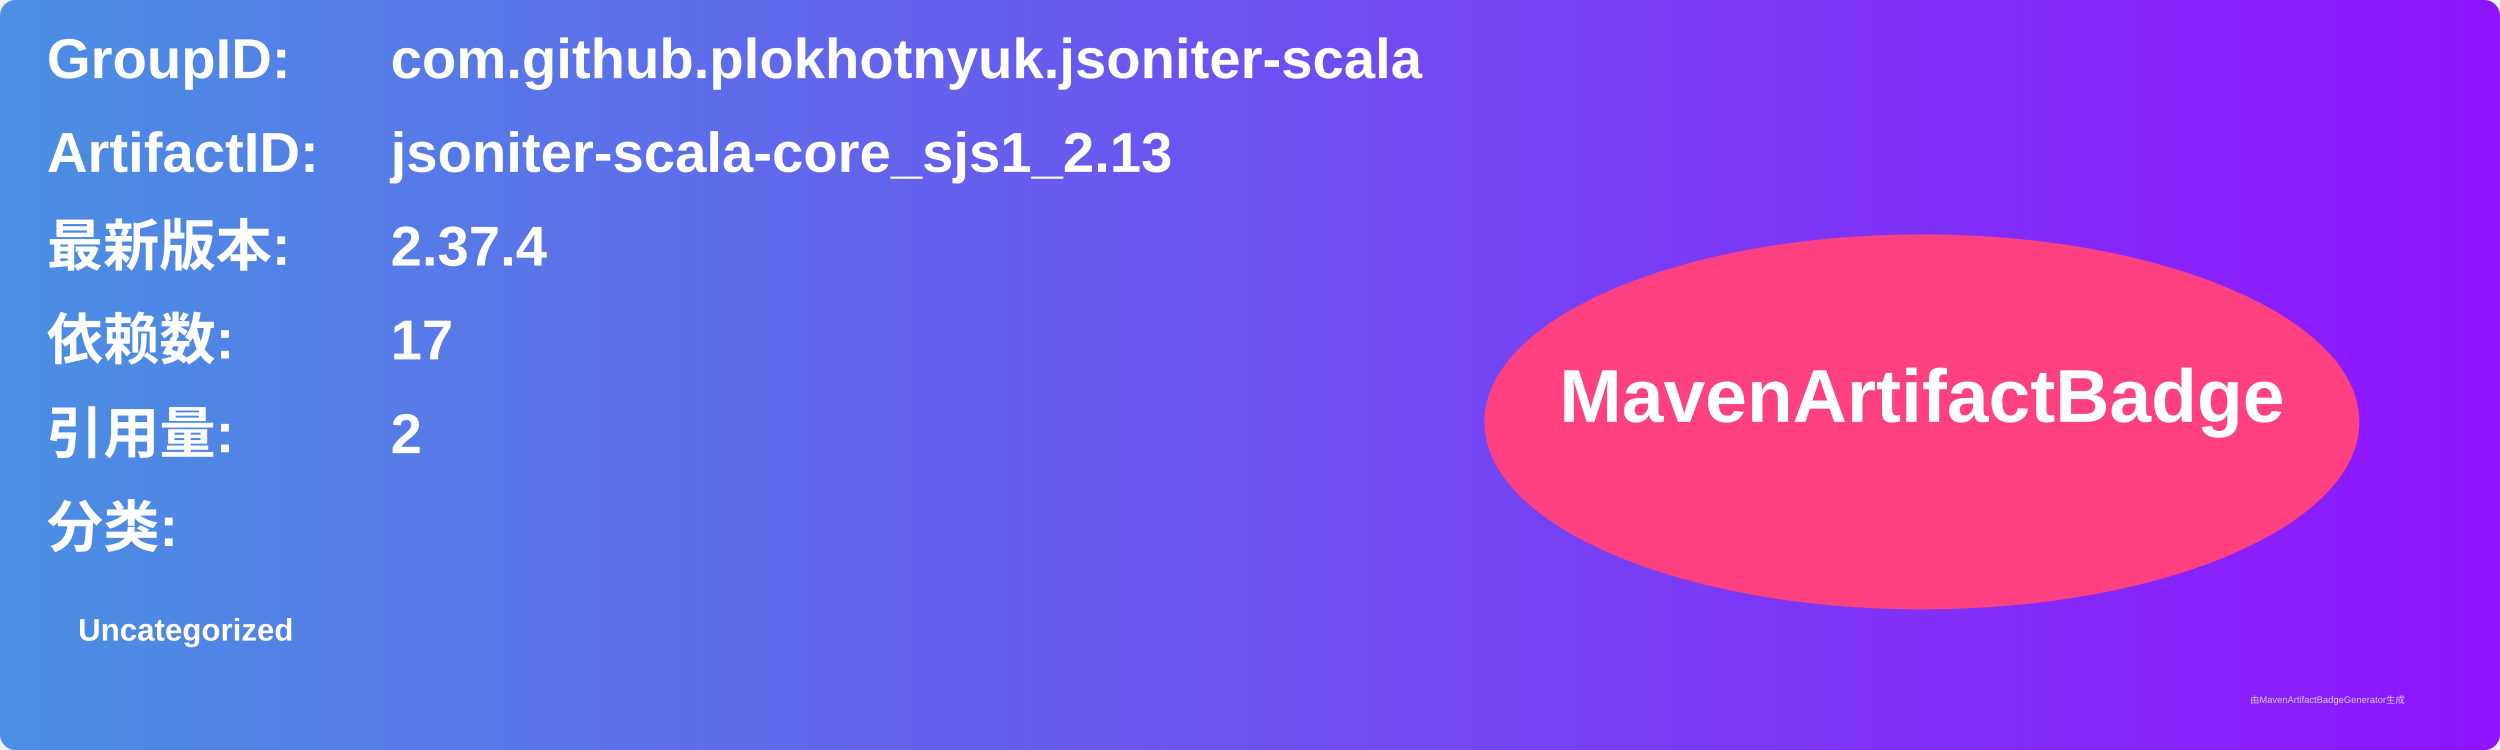
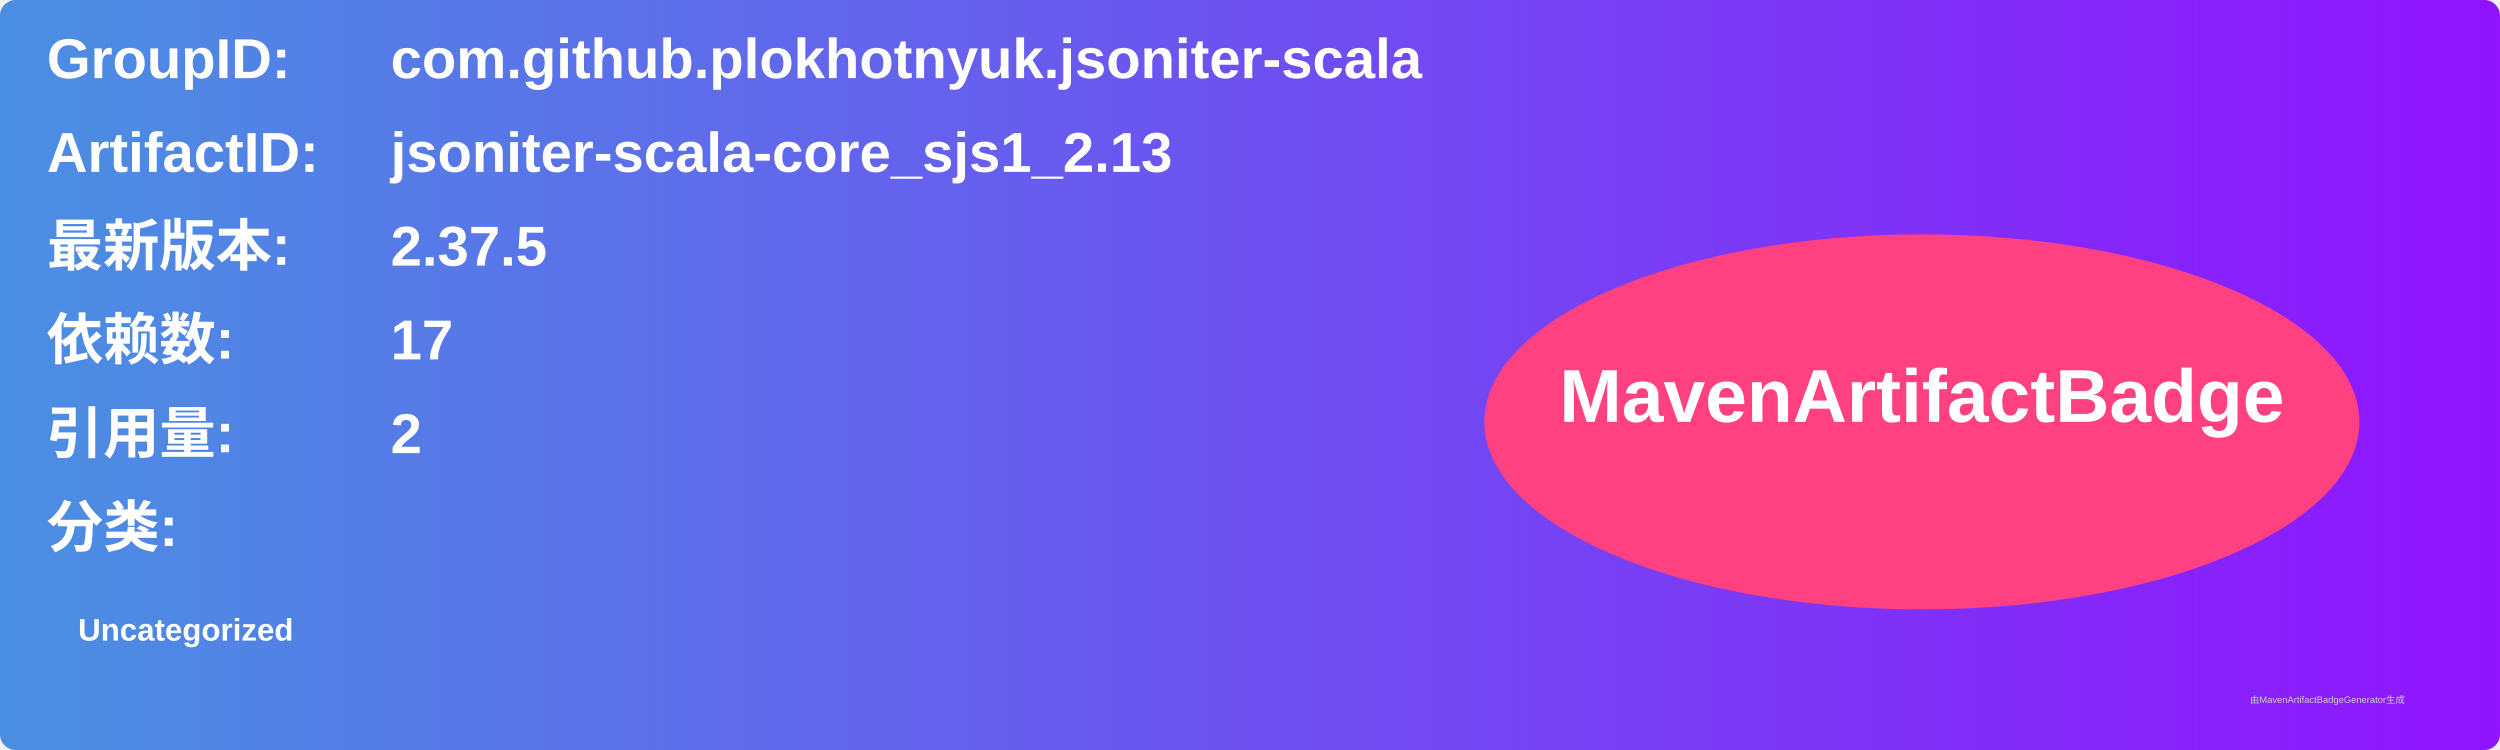
<svg xmlns="http://www.w3.org/2000/svg" width="800" height="240" viewBox="0 0 800 240">
  <linearGradient id="grad" x1="0%" y1="0%" x2="100%" y2="0%">
    <stop offset="0%" stop-color="#4a90e2" />
    <stop offset="100%" stop-color="#9013fe" />
  </linearGradient>
  <rect width="100%" height="100%" rx="5" ry="5" fill="url(#grad)" />
  <g transform="translate(15, 15)">
    <text x="0" y="10" font-family="Arial" font-size="18" fill="white" font-weight="bold" width="260">GroupID:</text>
    <text x="110" y="10" font-family="Arial" font-size="18" fill="white" font-weight="bold" width="460">com.github.plokhotnyuk.jsoniter-scala</text>
    <text x="0" y="40" font-family="Arial" font-size="18" fill="white" font-weight="bold" width="260">ArtifactID:</text>
    <text x="110" y="40" font-family="Arial" font-size="18" fill="white" font-weight="bold" width="460">jsoniter-scala-core_sjs1_2.13</text>
    <text x="0" y="70" font-family="Arial" font-size="18" fill="white" font-weight="bold">最新版本:</text>
    <text x="110" y="70" font-family="Arial" font-size="18" fill="white" font-weight="bold">
-       <tspan font-weight="bold">2.37.4</tspan>
+       <tspan font-weight="bold">2.37.5</tspan>
    </text>
    <text x="0" y="100" font-family="Arial" font-size="18" fill="white" font-weight="bold">依赖数: </text>
    <text x="110" y="100" font-family="Arial" font-size="18" fill="white">
      <tspan font-weight="bold">17</tspan>
    </text>
    <text x="0" y="130" font-family="Arial" font-size="18" fill="white" font-weight="bold">引用量: </text>
    <text x="110" y="130" font-family="Arial" font-size="18" fill="white">
      <tspan font-weight="bold">2</tspan>
    </text>
    <text x="0" y="160" font-family="Arial" font-size="18" fill="white" font-weight="bold">分类:</text>
    <text x="10" y="190" font-family="Arial" font-size="10" fill="white">
      <tspan font-weight="bold">Uncategorized</tspan>
    </text>
    <ellipse cx="600" cy="120" rx="140" ry="60" fill="#ff4081" />
    <text x="600" y="120" text-anchor="middle" font-family="Arial" font-size="24" fill="white" font-weight="bold">MavenArtifactBadge</text>
  </g>
  <text x="720" y="225" font-family="Arial" font-size="3" fill="#d0d0d0">由MavenArtifactBadgeGenerator生成</text>
</svg>
